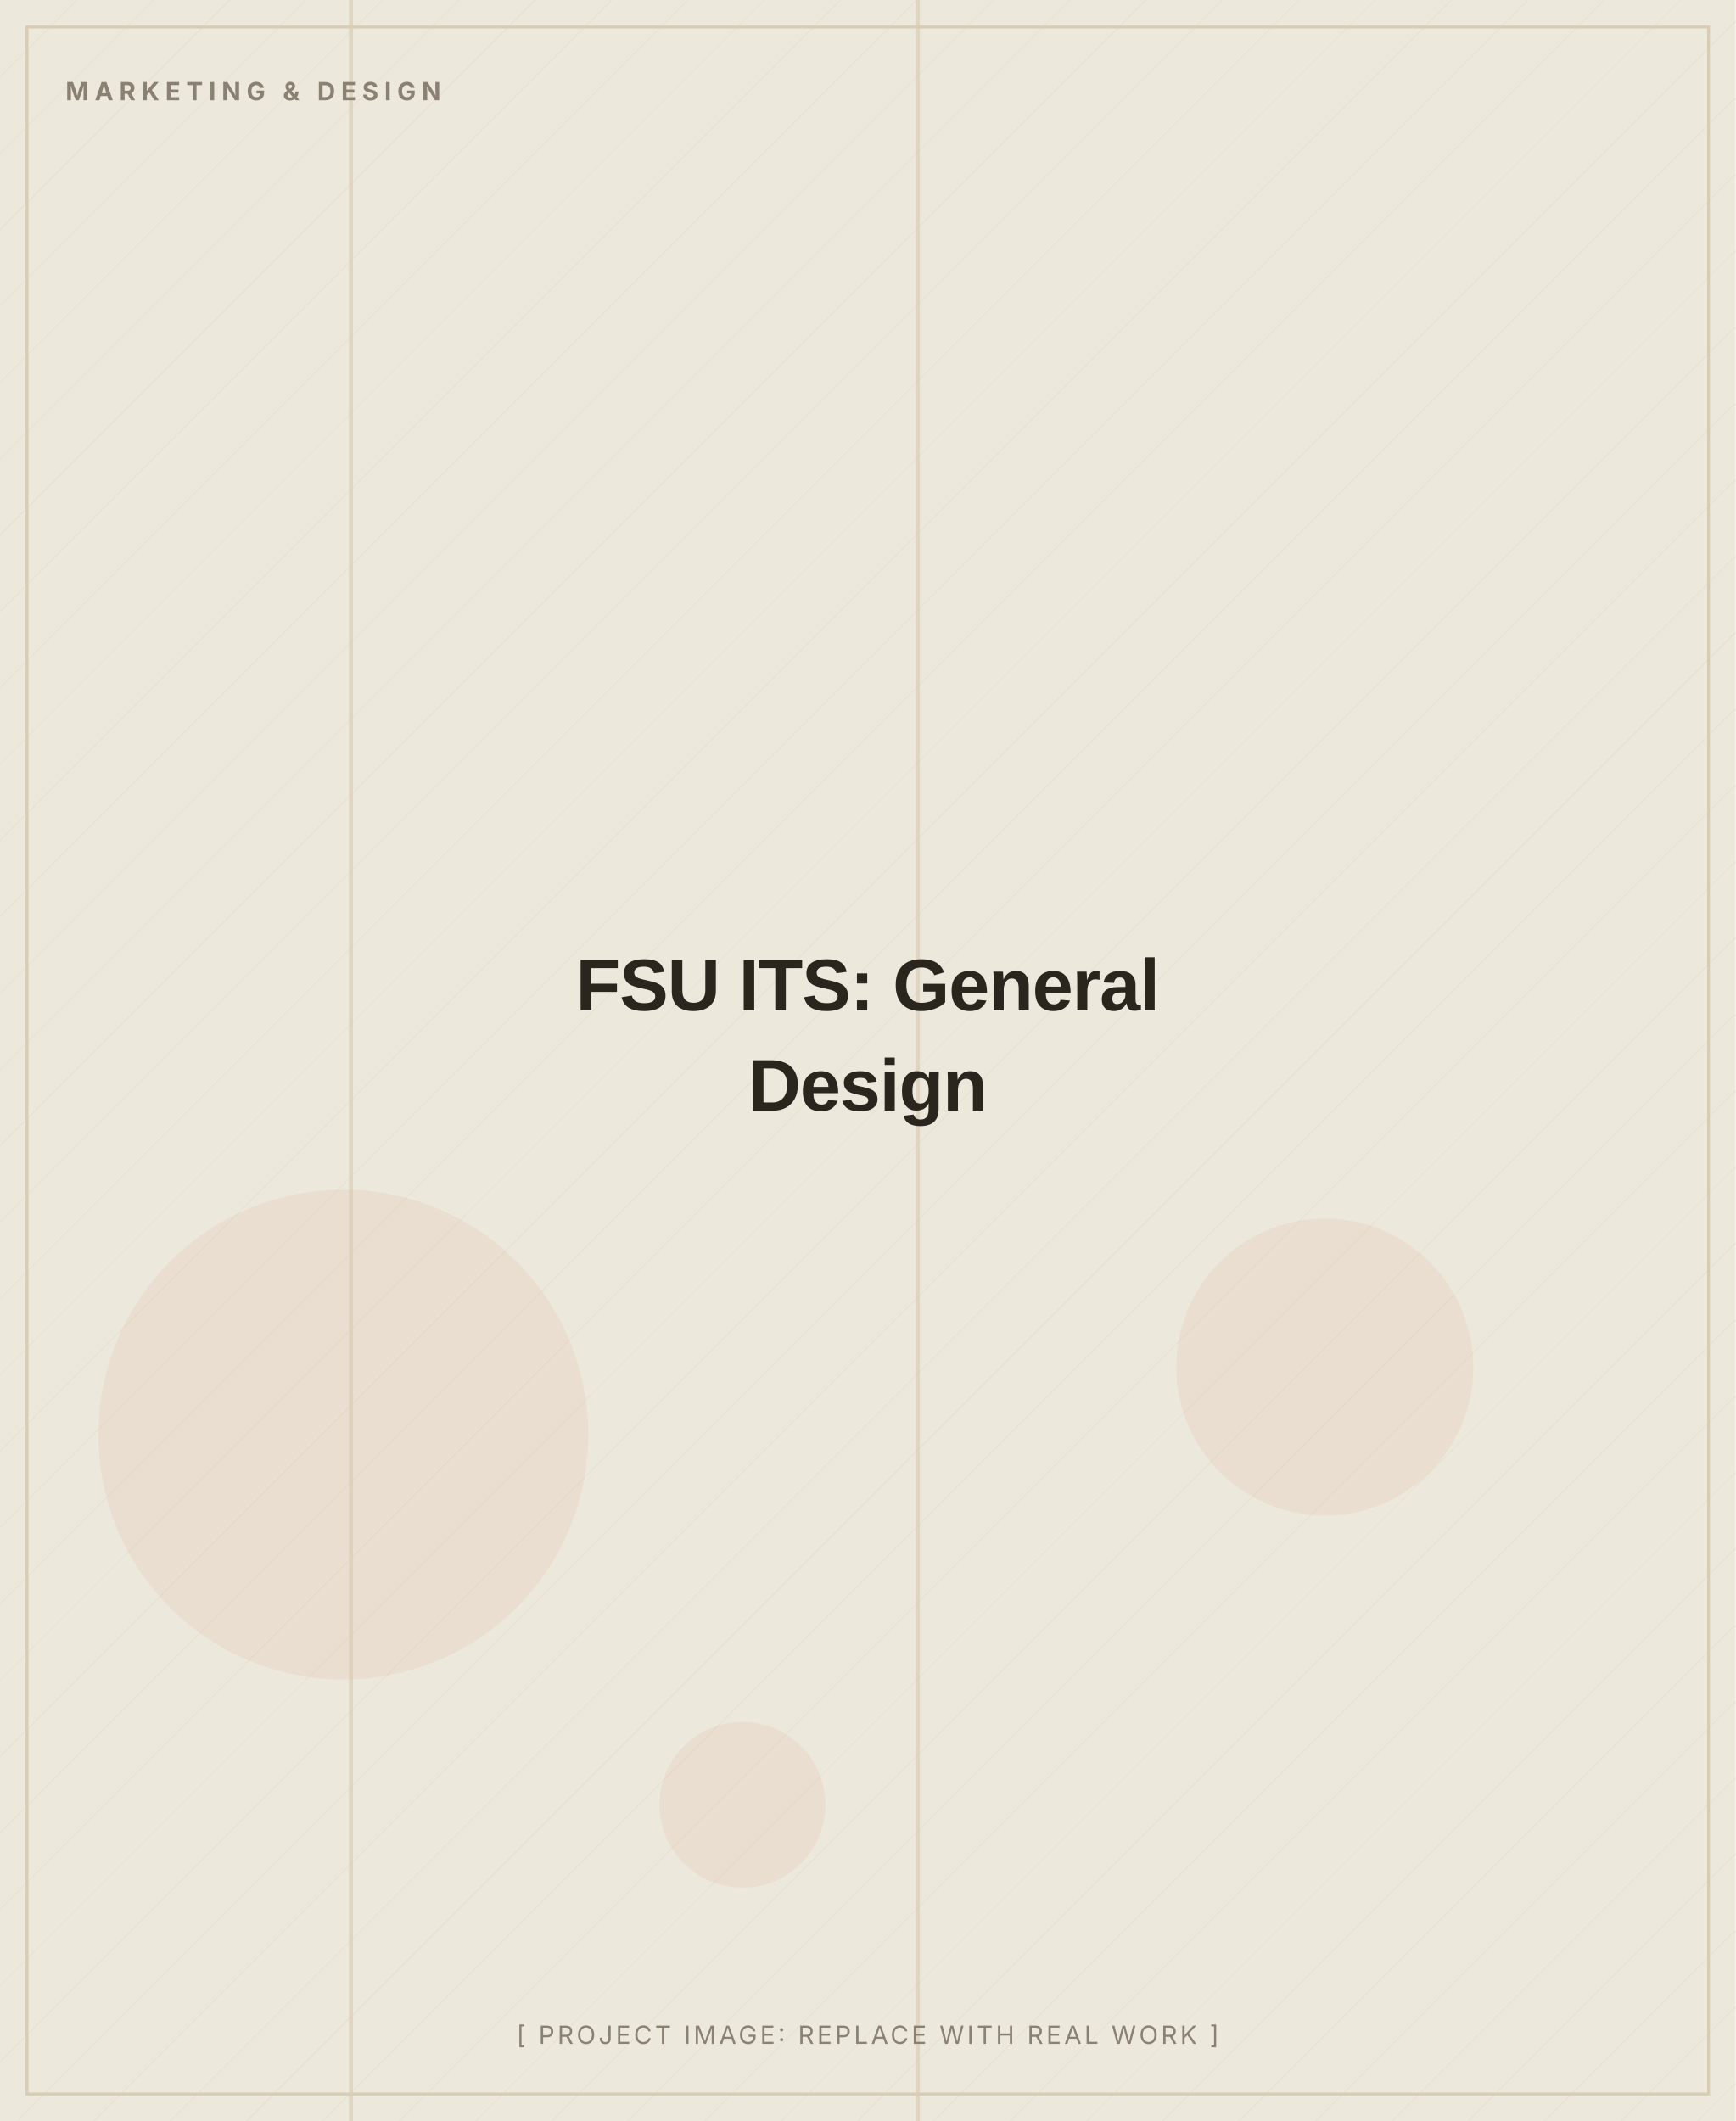
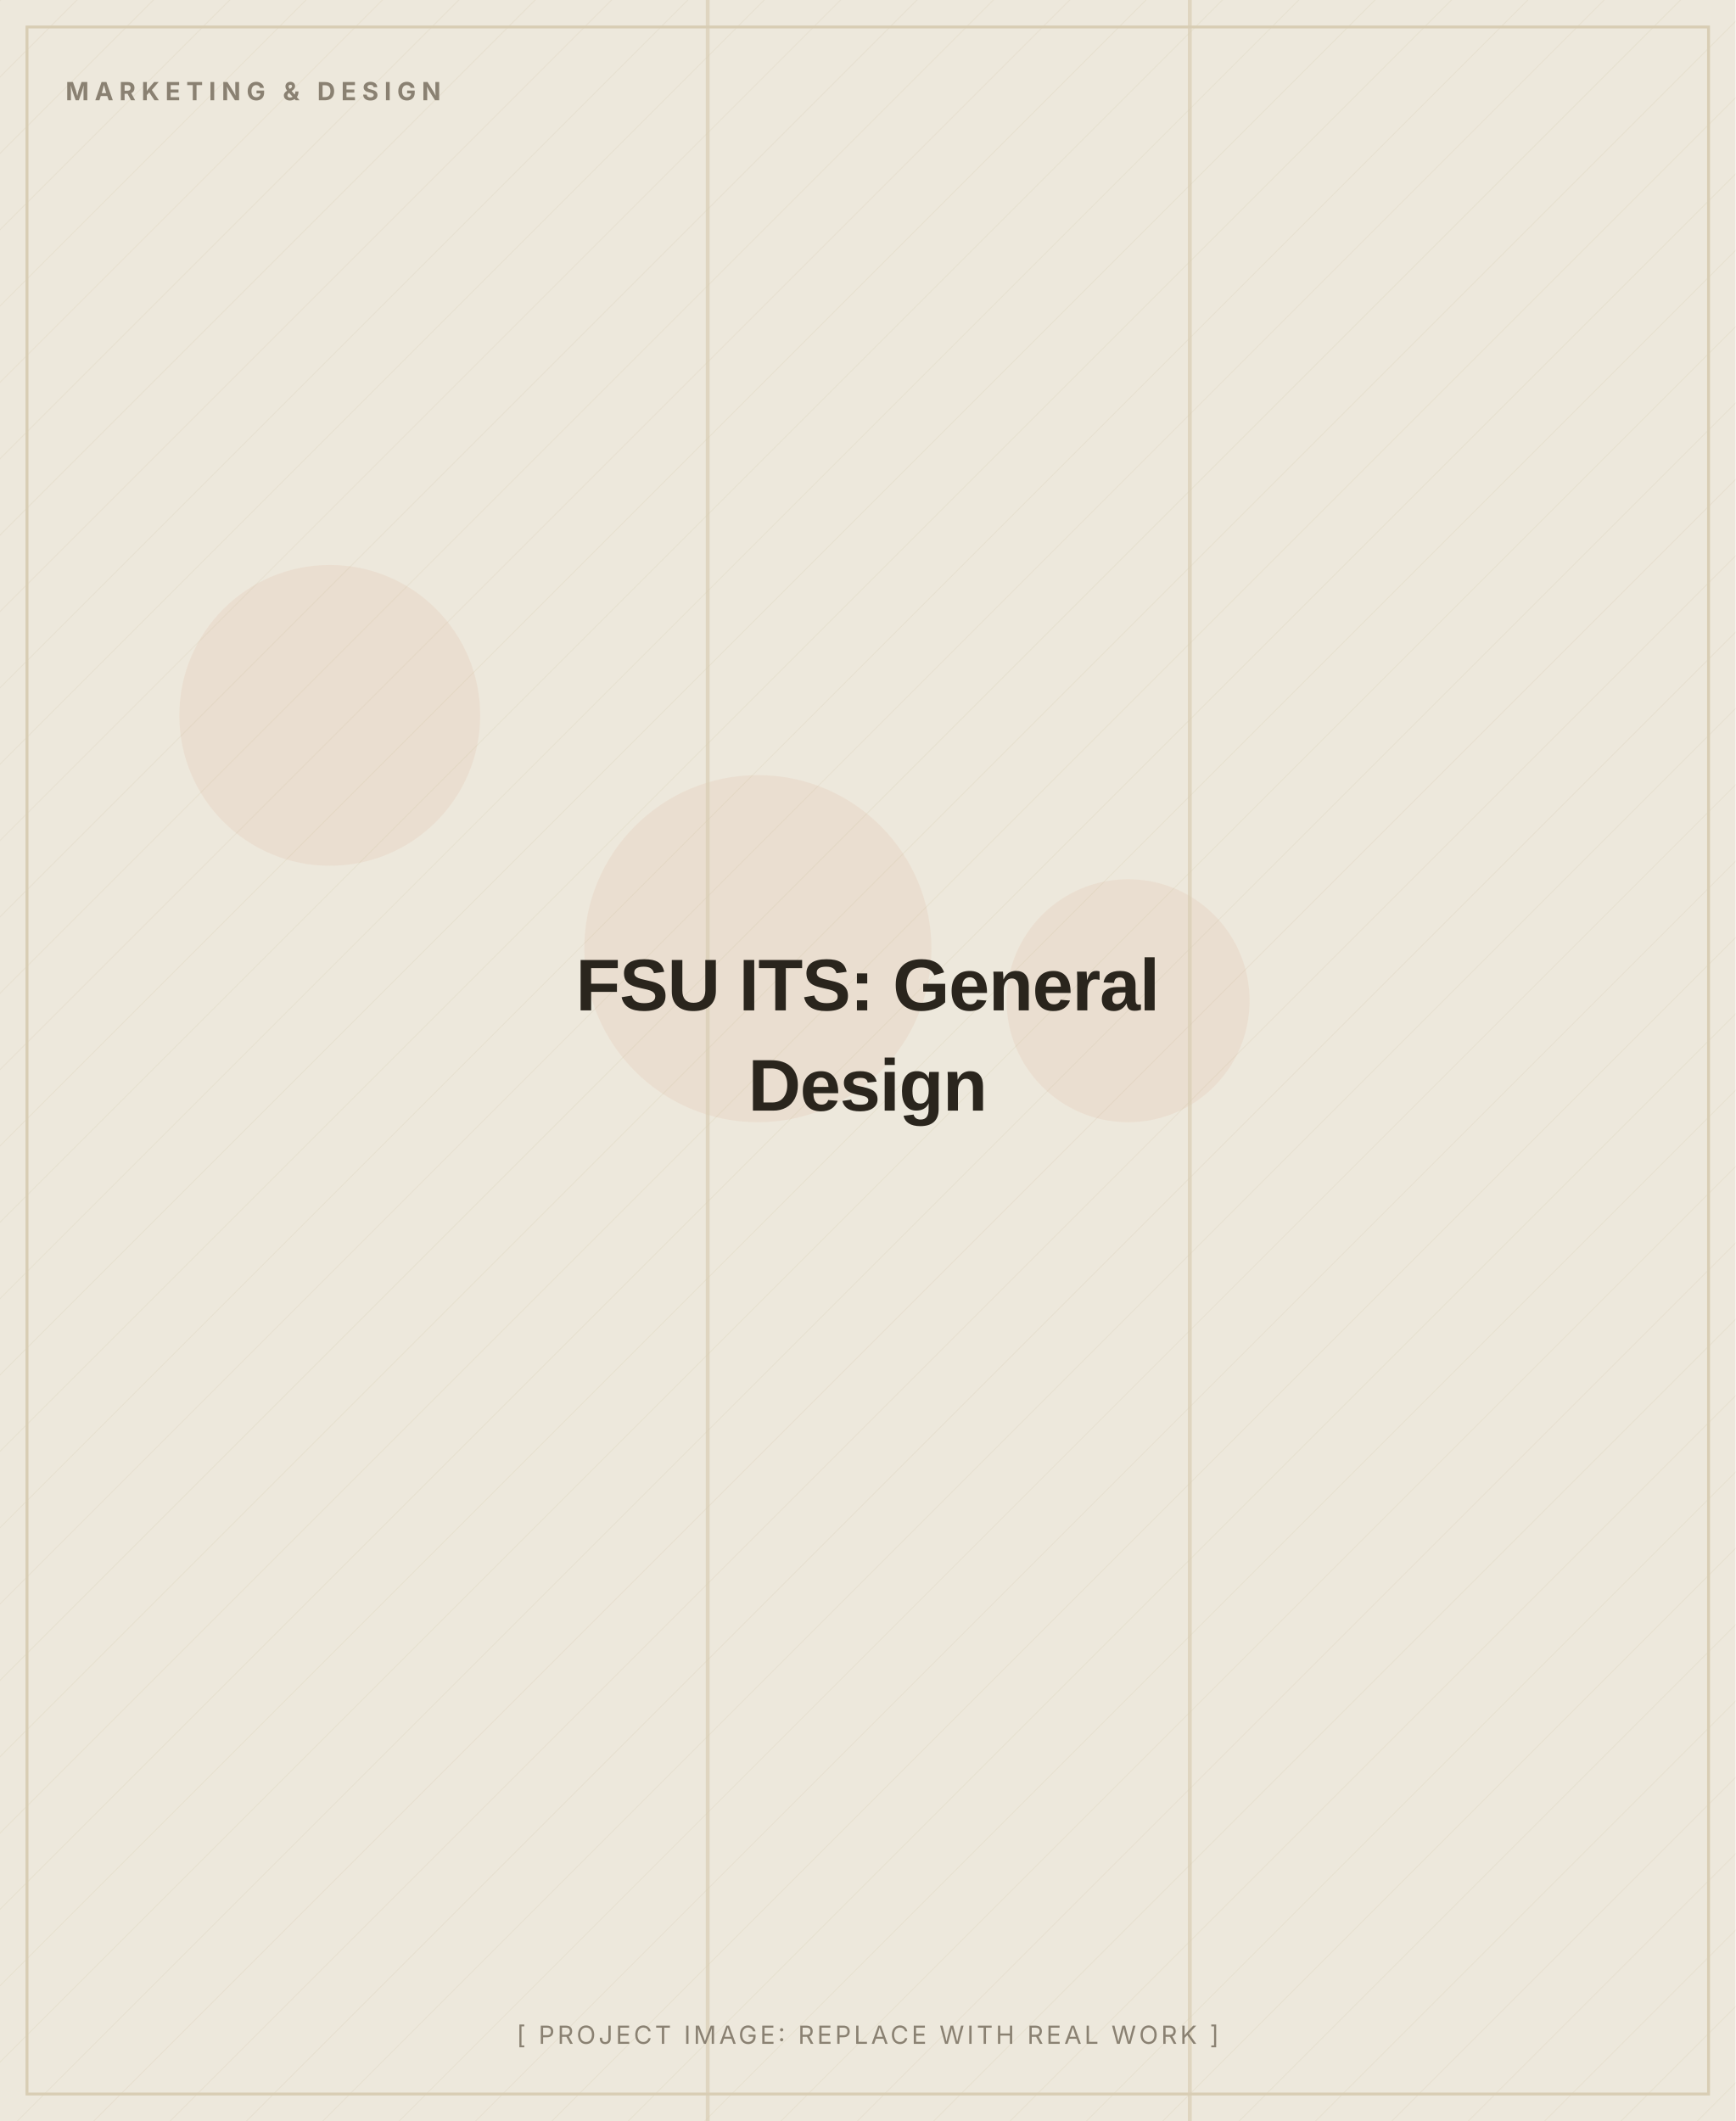
<svg xmlns="http://www.w3.org/2000/svg" width="900" height="1100" viewBox="0 0 900 1100" role="img" aria-label="FSU ITS: General Design (placeholder image)">
  <defs>
    <pattern id="d" width="28" height="28" patternUnits="userSpaceOnUse" patternTransform="rotate(45)">
      <line x1="0" y1="0" x2="0" y2="28" stroke="#D8CDB4" stroke-width="1" opacity="0.5" />
    </pattern>
  </defs>
  <rect width="900" height="1100" fill="#EDE8DC" />
  <rect width="900" height="1100" fill="url(#d)" opacity="0.55" />
-   <circle cx="687" cy="709" r="77" fill="#C2410C" opacity="0.06" />
-   <circle cx="178" cy="744" r="127" fill="#C2410C" opacity="0.06" />
-   <circle cx="385" cy="936" r="43" fill="#C2410C" opacity="0.06" />
-   <rect x="475" y="0" width="2" height="1100" fill="#D8CDB4" opacity="0.7" />
-   <rect x="181" y="0" width="2" height="1100" fill="#D8CDB4" opacity="0.7" />
+   <circle cx="585" cy="519" r="63" fill="#C2410C" opacity="0.06" />
+   <circle cx="393" cy="492" r="90" fill="#C2410C" opacity="0.06" />
+   <circle cx="171" cy="371" r="78" fill="#C2410C" opacity="0.06" />
+   <rect x="616" y="0" width="2" height="1100" fill="#D8CDB4" opacity="0.7" />
+   <rect x="366" y="0" width="2" height="1100" fill="#D8CDB4" opacity="0.7" />
  <rect x="14" y="14" width="872" height="1072" fill="none" stroke="#D8CDB4" stroke-width="1.5" />
  <text x="34" y="52" font-family="Inter, Arial, sans-serif" font-weight="700" font-size="13" letter-spacing="3" fill="#8A8172">MARKETING &amp; DESIGN</text>
  <text x="450.0" y="524.0" text-anchor="middle" font-family="Archivo, Arial, sans-serif" font-weight="800" font-size="38" letter-spacing="-0.5" fill="#2A251D">FSU ITS: General</text>
  <text x="450.0" y="576.0" text-anchor="middle" font-family="Archivo, Arial, sans-serif" font-weight="800" font-size="38" letter-spacing="-0.5" fill="#2A251D">Design</text>
  <text x="450.0" y="1060" text-anchor="middle" font-family="Inter, Arial, sans-serif" font-size="13" letter-spacing="1.5" fill="#8A8172">[ PROJECT IMAGE: REPLACE WITH REAL WORK ]</text>
</svg>
